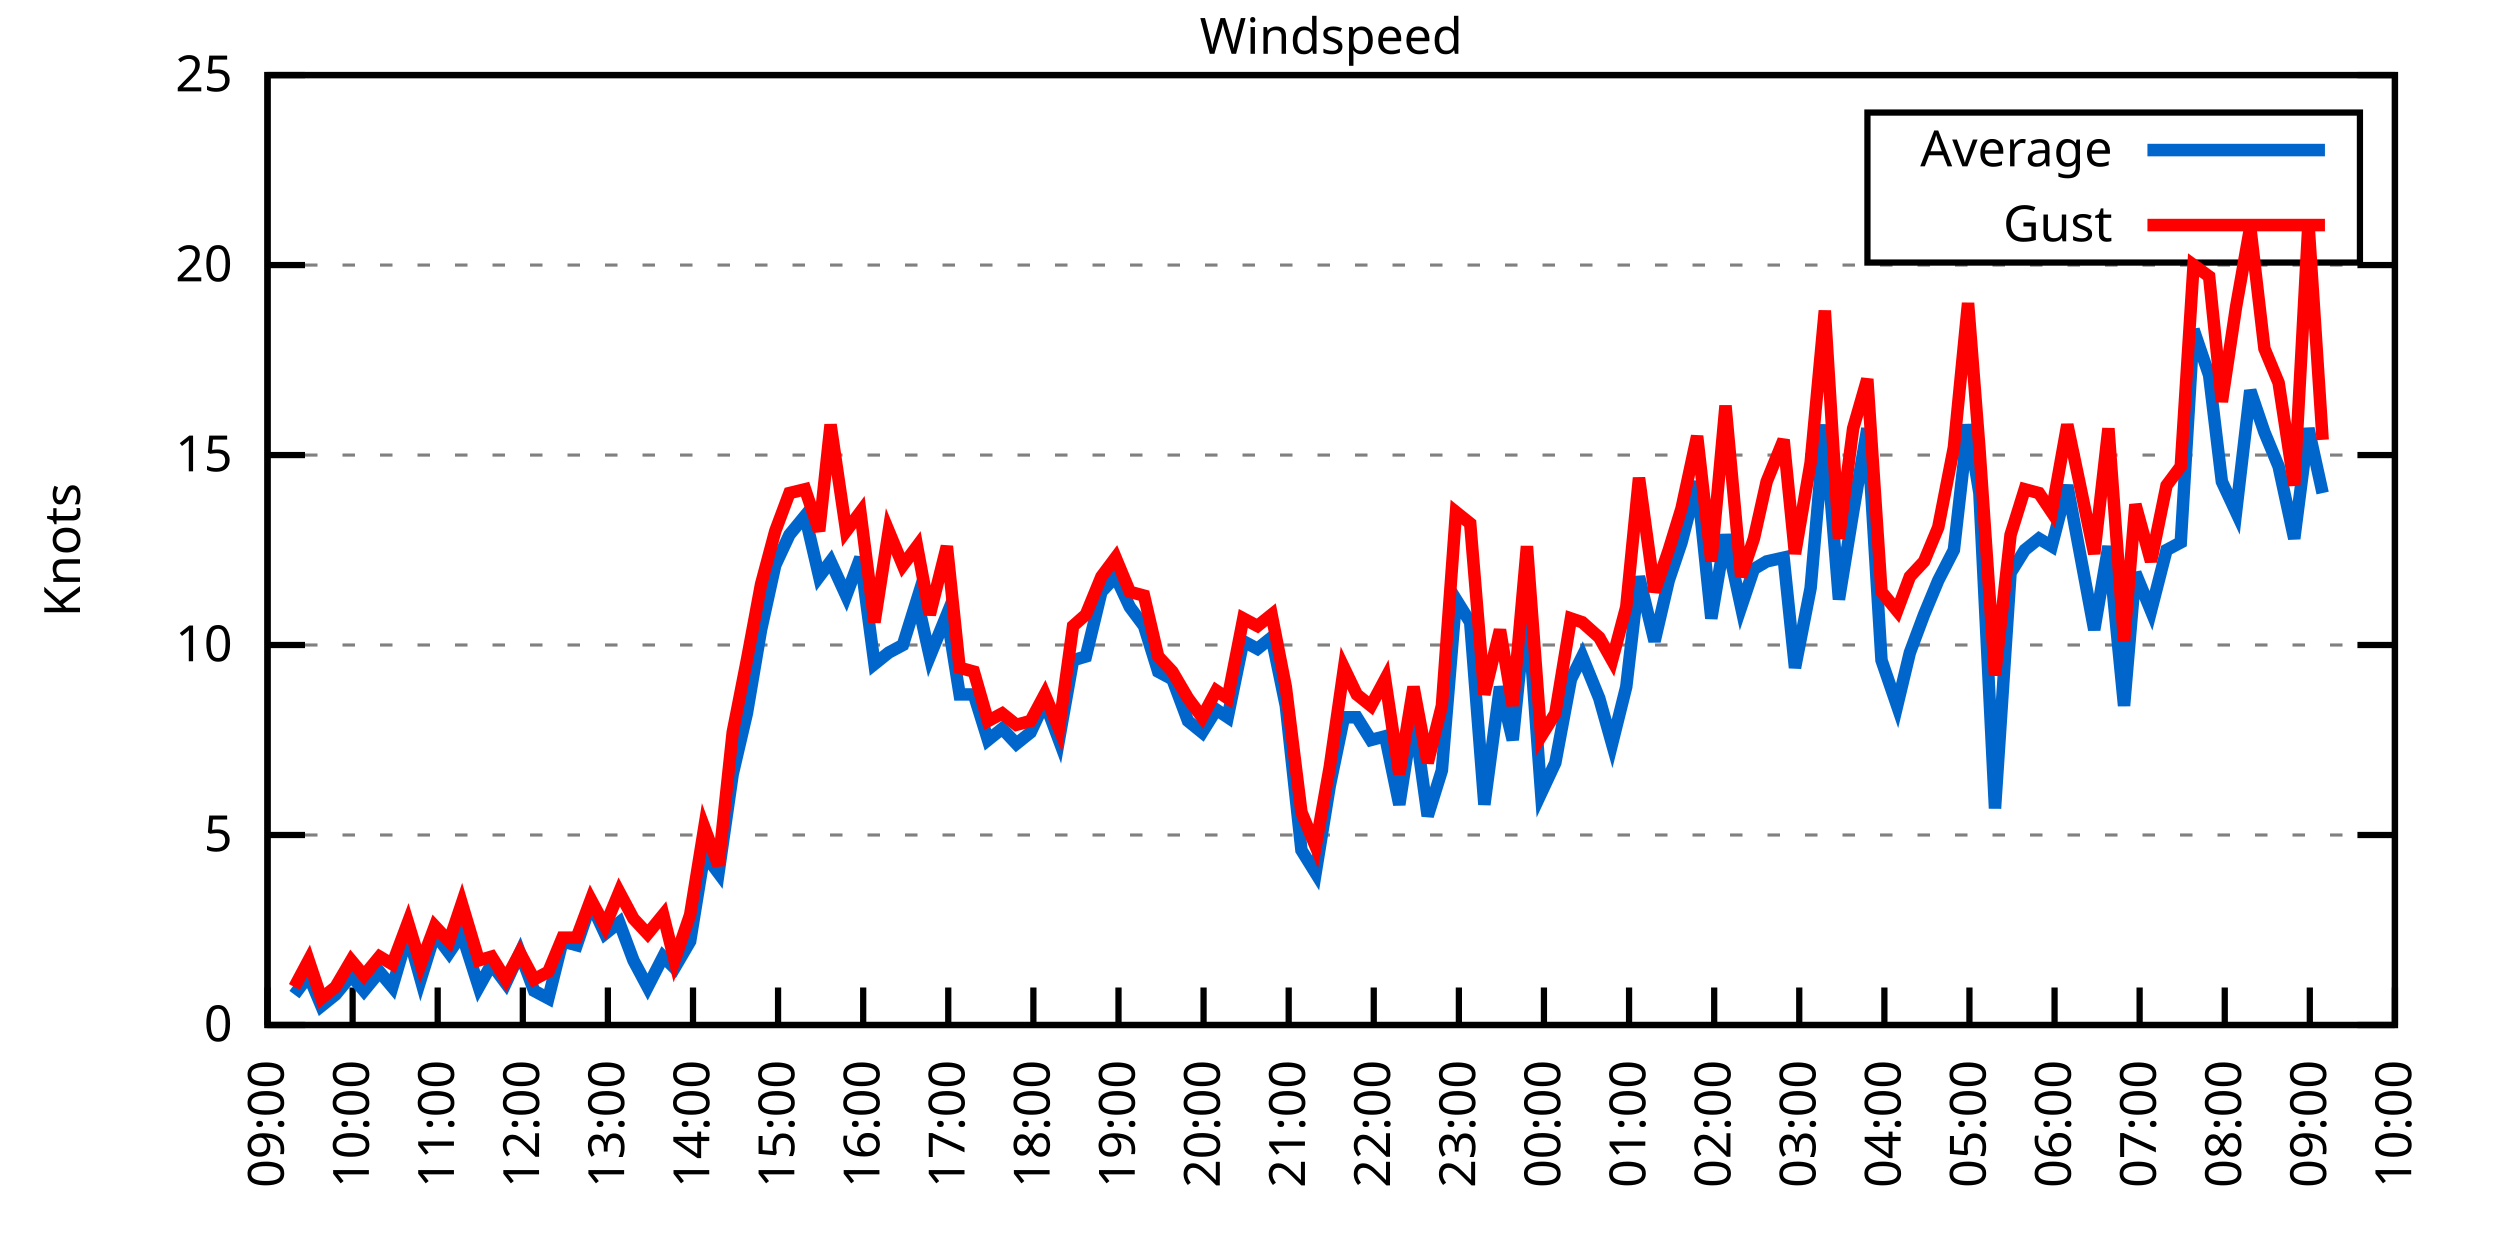
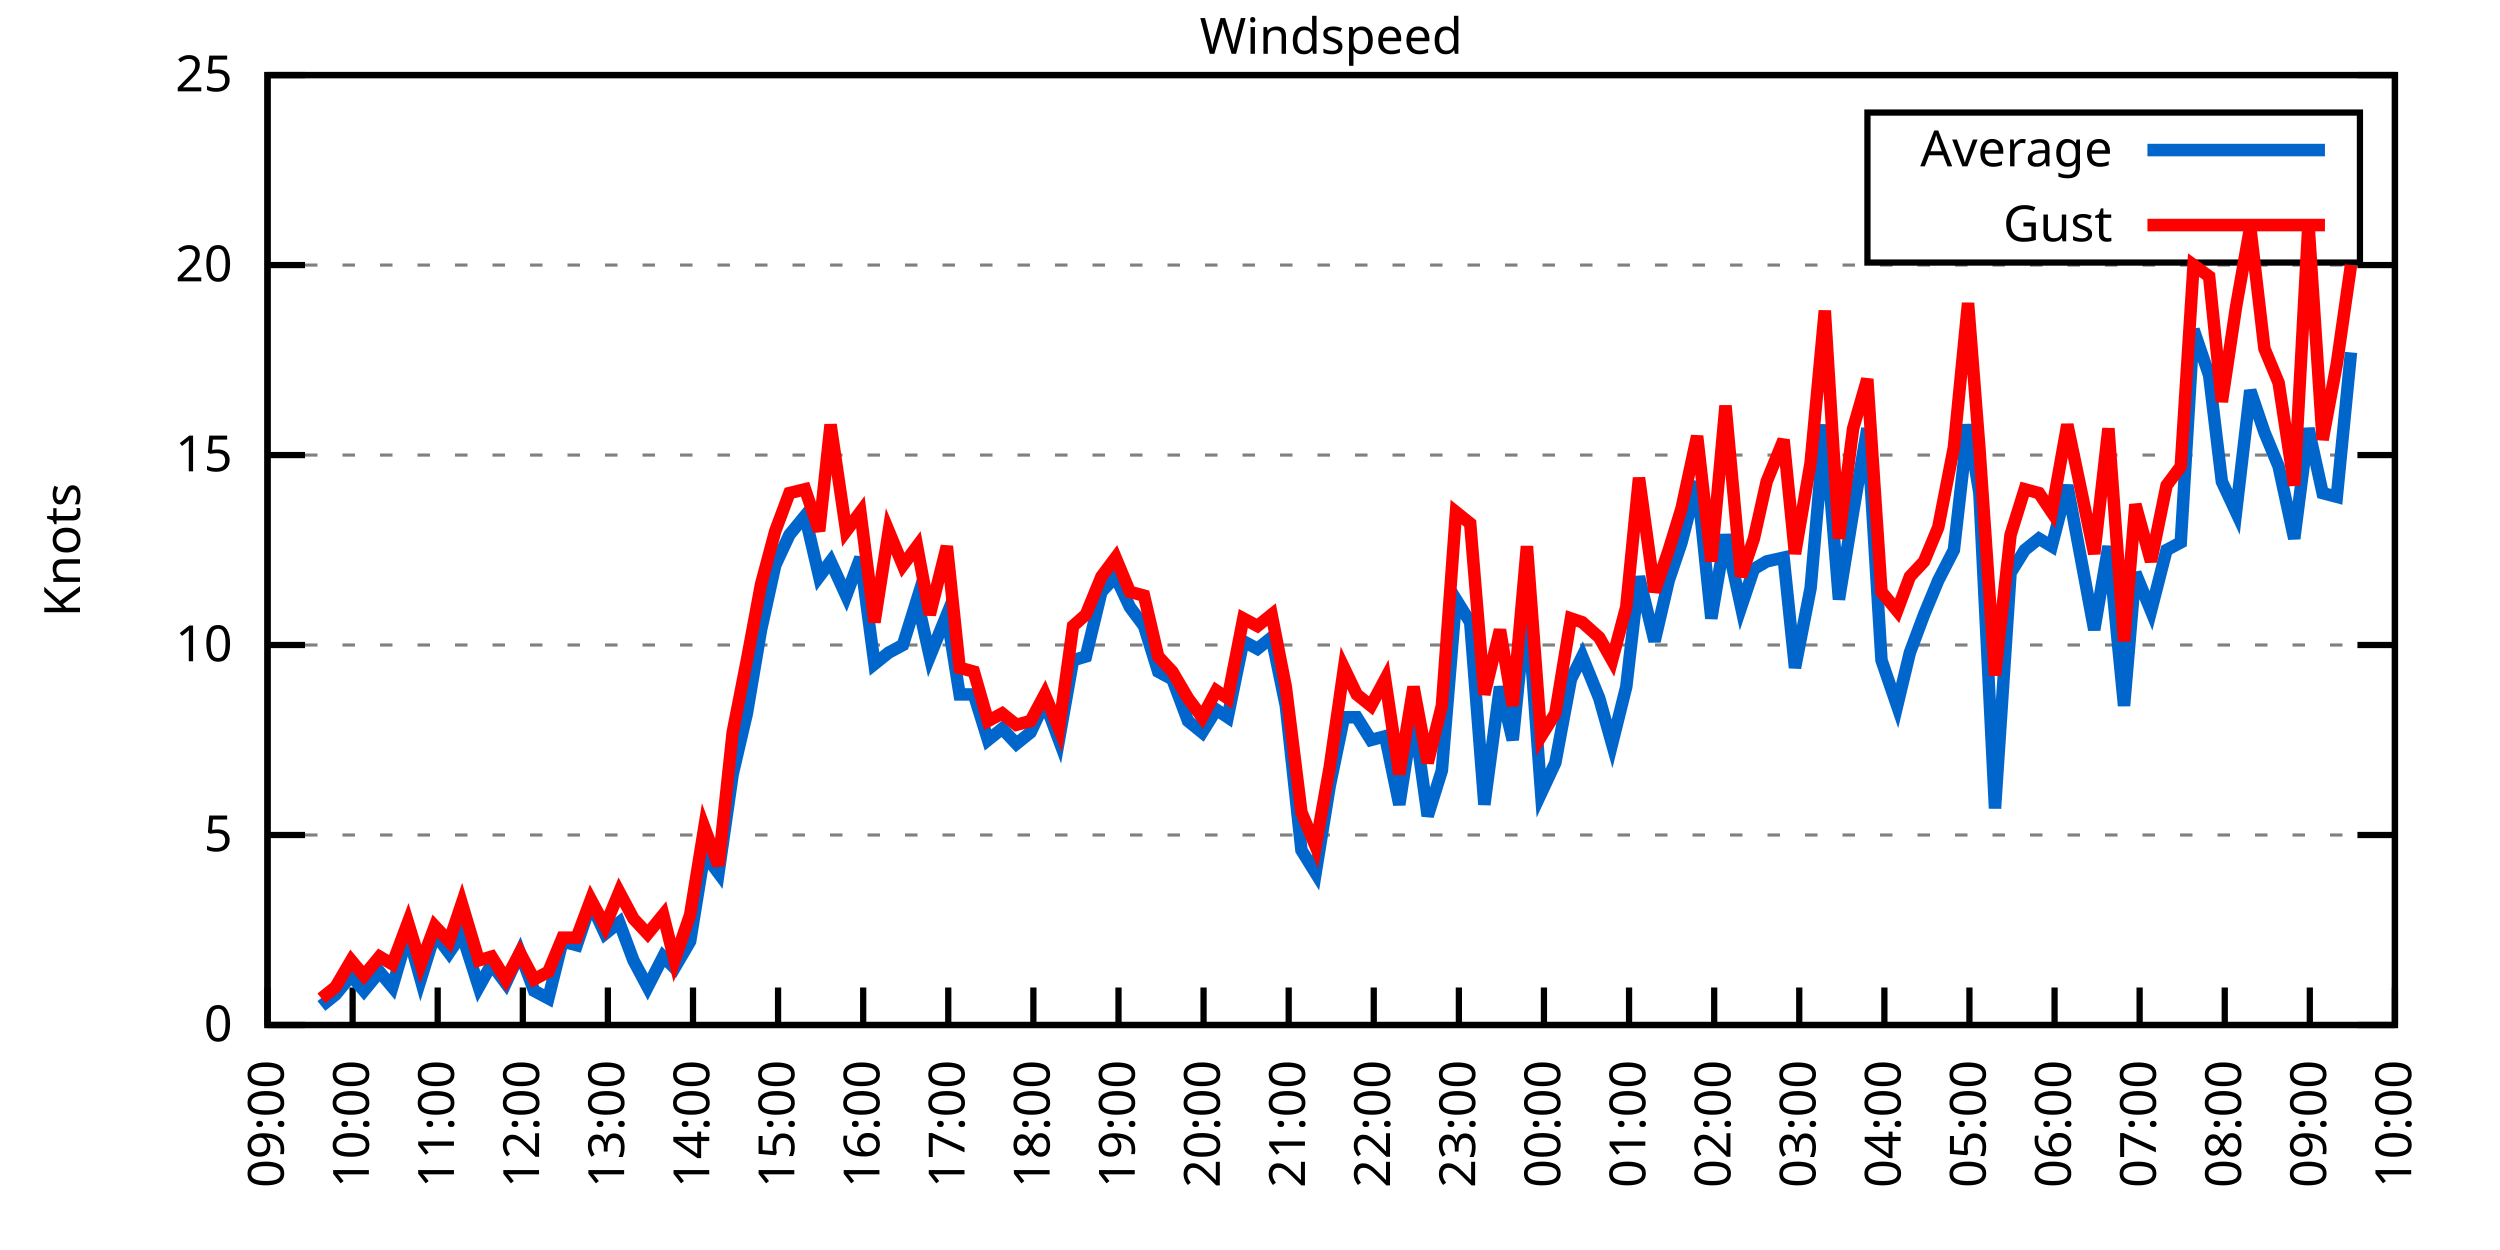
<svg xmlns="http://www.w3.org/2000/svg" xmlns:xlink="http://www.w3.org/1999/xlink" width="400" height="200" viewBox="0 0 400 200">
  <g id="gnuplot_canvas">
    <rect x="0" y="0" width="400" height="200" fill="none" />
    <defs>
      <circle id="gpDot" r="0.5" stroke-width="0.5" stroke="currentColor" />
      <path id="gpPt0" stroke-width="0.333" stroke="currentColor" d="M-1,0 h2 M0,-1 v2" />
      <path id="gpPt1" stroke-width="0.333" stroke="currentColor" d="M-1,-1 L1,1 M1,-1 L-1,1" />
      <path id="gpPt2" stroke-width="0.333" stroke="currentColor" d="M-1,0 L1,0 M0,-1 L0,1 M-1,-1 L1,1 M-1,1 L1,-1" />
      <rect id="gpPt3" stroke-width="0.333" stroke="currentColor" x="-1" y="-1" width="2" height="2" />
      <rect id="gpPt4" stroke-width="0.333" stroke="currentColor" fill="currentColor" x="-1" y="-1" width="2" height="2" />
      <circle id="gpPt5" stroke-width="0.333" stroke="currentColor" cx="0" cy="0" r="1" />
      <use xlink:href="#gpPt5" id="gpPt6" fill="currentColor" stroke="none" />
      <path id="gpPt7" stroke-width="0.333" stroke="currentColor" d="M0,-1.33 L-1.33,0.67 L1.33,0.67 z" />
      <use xlink:href="#gpPt7" id="gpPt8" fill="currentColor" stroke="none" />
      <use xlink:href="#gpPt7" id="gpPt9" stroke="currentColor" transform="rotate(180)" />
      <use xlink:href="#gpPt9" id="gpPt10" fill="currentColor" stroke="none" />
      <use xlink:href="#gpPt3" id="gpPt11" stroke="currentColor" transform="rotate(45)" />
      <use xlink:href="#gpPt11" id="gpPt12" fill="currentColor" stroke="none" />
      <path id="gpPt13" stroke-width="0.333" stroke="currentColor" d="M0,1.330 L1.265,0.411 L0.782,-1.067 L-0.782,-1.076 L-1.265,0.411 z" />
      <use xlink:href="#gpPt13" id="gpPt14" fill="currentColor" stroke="none" />
      <filter id="textbox" filterUnits="objectBoundingBox" x="0" y="0" height="1" width="1">
        <feFlood flood-color="white" flood-opacity="1" result="bgnd" />
        <feComposite in="SourceGraphic" in2="bgnd" operator="atop" />
      </filter>
      <filter id="greybox" filterUnits="objectBoundingBox" x="0" y="0" height="1" width="1">
        <feFlood flood-color="lightgrey" flood-opacity="1" result="grey" />
        <feComposite in="SourceGraphic" in2="grey" operator="atop" />
      </filter>
    </defs>
    <g fill="none" color="white" stroke="currentColor" stroke-width="1.00" stroke-linecap="butt" stroke-linejoin="miter">
</g>
    <g fill="none" color="black" stroke="currentColor" stroke-width="1.00" stroke-linecap="butt" stroke-linejoin="miter">
      <g stroke="none" shape-rendering="crispEdges">
        <polygon fill="rgb(255, 255, 255)" points="42.80,164.00 383.18,164.00 383.18,12.02 42.80,12.02 " />
      </g>
    </g>
    <g fill="none" color="black" stroke="currentColor" stroke-width="1.00" stroke-linecap="butt" stroke-linejoin="miter">
</g>
    <g fill="none" color="black" stroke="black" stroke-width="0.50" stroke-linecap="butt" stroke-linejoin="miter">
</g>
    <g fill="none" color="gray" stroke="currentColor" stroke-width="0.50" stroke-linecap="butt" stroke-linejoin="miter">
      <path stroke="gray" stroke-dasharray="2,4" class="gridline" d="M42.80,164.00 L383.19,164.00  " />
    </g>
    <g fill="none" color="gray" stroke="gray" stroke-width="1.00" stroke-linecap="butt" stroke-linejoin="miter">
</g>
    <g fill="none" color="black" stroke="currentColor" stroke-width="1.00" stroke-linecap="butt" stroke-linejoin="miter">
      <path stroke="black" d="M42.80,164.00 L48.80,164.00 M383.19,164.00 L377.19,164.00  " />
      <g transform="translate(37.20,166.60)" stroke="none" fill="black" font-family="Sans" font-size="8.00" text-anchor="end">
        <text>
          <tspan font-family="Sans"> 0</tspan>
        </text>
      </g>
    </g>
    <g fill="none" color="black" stroke="currentColor" stroke-width="1.00" stroke-linecap="butt" stroke-linejoin="miter">
</g>
    <g fill="none" color="black" stroke="black" stroke-width="0.50" stroke-linecap="butt" stroke-linejoin="miter">
</g>
    <g fill="none" color="gray" stroke="currentColor" stroke-width="0.50" stroke-linecap="butt" stroke-linejoin="miter">
      <path stroke="gray" stroke-dasharray="2,4" class="gridline" d="M42.80,133.60 L383.19,133.60  " />
    </g>
    <g fill="none" color="gray" stroke="gray" stroke-width="1.00" stroke-linecap="butt" stroke-linejoin="miter">
</g>
    <g fill="none" color="black" stroke="currentColor" stroke-width="1.00" stroke-linecap="butt" stroke-linejoin="miter">
      <path stroke="black" d="M42.80,133.60 L48.80,133.60 M383.19,133.60 L377.19,133.60  " />
      <g transform="translate(37.20,136.20)" stroke="none" fill="black" font-family="Sans" font-size="8.00" text-anchor="end">
        <text>
          <tspan font-family="Sans"> 5</tspan>
        </text>
      </g>
    </g>
    <g fill="none" color="black" stroke="currentColor" stroke-width="1.00" stroke-linecap="butt" stroke-linejoin="miter">
</g>
    <g fill="none" color="black" stroke="black" stroke-width="0.50" stroke-linecap="butt" stroke-linejoin="miter">
</g>
    <g fill="none" color="gray" stroke="currentColor" stroke-width="0.50" stroke-linecap="butt" stroke-linejoin="miter">
      <path stroke="gray" stroke-dasharray="2,4" class="gridline" d="M42.80,103.20 L383.19,103.20  " />
    </g>
    <g fill="none" color="gray" stroke="gray" stroke-width="1.00" stroke-linecap="butt" stroke-linejoin="miter">
</g>
    <g fill="none" color="black" stroke="currentColor" stroke-width="1.00" stroke-linecap="butt" stroke-linejoin="miter">
      <path stroke="black" d="M42.80,103.20 L48.80,103.20 M383.19,103.20 L377.19,103.20  " />
      <g transform="translate(37.20,105.80)" stroke="none" fill="black" font-family="Sans" font-size="8.00" text-anchor="end">
        <text>
          <tspan font-family="Sans"> 10</tspan>
        </text>
      </g>
    </g>
    <g fill="none" color="black" stroke="currentColor" stroke-width="1.00" stroke-linecap="butt" stroke-linejoin="miter">
</g>
    <g fill="none" color="black" stroke="black" stroke-width="0.50" stroke-linecap="butt" stroke-linejoin="miter">
</g>
    <g fill="none" color="gray" stroke="currentColor" stroke-width="0.50" stroke-linecap="butt" stroke-linejoin="miter">
      <path stroke="gray" stroke-dasharray="2,4" class="gridline" d="M42.80,72.81 L383.19,72.81  " />
    </g>
    <g fill="none" color="gray" stroke="gray" stroke-width="1.00" stroke-linecap="butt" stroke-linejoin="miter">
</g>
    <g fill="none" color="black" stroke="currentColor" stroke-width="1.00" stroke-linecap="butt" stroke-linejoin="miter">
      <path stroke="black" d="M42.80,72.81 L48.80,72.81 M383.19,72.81 L377.19,72.81  " />
      <g transform="translate(37.20,75.41)" stroke="none" fill="black" font-family="Sans" font-size="8.00" text-anchor="end">
        <text>
          <tspan font-family="Sans"> 15</tspan>
        </text>
      </g>
    </g>
    <g fill="none" color="black" stroke="currentColor" stroke-width="1.00" stroke-linecap="butt" stroke-linejoin="miter">
</g>
    <g fill="none" color="black" stroke="black" stroke-width="0.50" stroke-linecap="butt" stroke-linejoin="miter">
</g>
    <g fill="none" color="gray" stroke="currentColor" stroke-width="0.50" stroke-linecap="butt" stroke-linejoin="miter">
      <path stroke="gray" stroke-dasharray="2,4" class="gridline" d="M42.80,42.41 L383.19,42.41  " />
    </g>
    <g fill="none" color="gray" stroke="gray" stroke-width="1.00" stroke-linecap="butt" stroke-linejoin="miter">
</g>
    <g fill="none" color="black" stroke="currentColor" stroke-width="1.00" stroke-linecap="butt" stroke-linejoin="miter">
      <path stroke="black" d="M42.80,42.41 L48.80,42.41 M383.19,42.41 L377.19,42.41  " />
      <g transform="translate(37.20,45.01)" stroke="none" fill="black" font-family="Sans" font-size="8.00" text-anchor="end">
        <text>
          <tspan font-family="Sans"> 20</tspan>
        </text>
      </g>
    </g>
    <g fill="none" color="black" stroke="currentColor" stroke-width="1.00" stroke-linecap="butt" stroke-linejoin="miter">
</g>
    <g fill="none" color="black" stroke="black" stroke-width="0.50" stroke-linecap="butt" stroke-linejoin="miter">
</g>
    <g fill="none" color="gray" stroke="currentColor" stroke-width="0.50" stroke-linecap="butt" stroke-linejoin="miter">
      <path stroke="gray" stroke-dasharray="2,4" class="gridline" d="M42.80,12.01 L383.19,12.01  " />
    </g>
    <g fill="none" color="gray" stroke="gray" stroke-width="1.00" stroke-linecap="butt" stroke-linejoin="miter">
</g>
    <g fill="none" color="black" stroke="currentColor" stroke-width="1.00" stroke-linecap="butt" stroke-linejoin="miter">
      <path stroke="black" d="M42.80,12.01 L48.80,12.01 M383.19,12.01 L377.19,12.01  " />
      <g transform="translate(37.20,14.61)" stroke="none" fill="black" font-family="Sans" font-size="8.00" text-anchor="end">
        <text>
          <tspan font-family="Sans"> 25</tspan>
        </text>
      </g>
    </g>
    <g fill="none" color="black" stroke="currentColor" stroke-width="1.00" stroke-linecap="butt" stroke-linejoin="miter">
      <path stroke="black" d="M42.80,164.00 L42.80,158.00  " />
      <g transform="translate(45.40,169.60) rotate(270.00)" stroke="none" fill="black" font-family="Sans" font-size="8.00" text-anchor="end">
        <text>
          <tspan font-family="Sans">09:00</tspan>
        </text>
      </g>
    </g>
    <g fill="none" color="black" stroke="currentColor" stroke-width="1.00" stroke-linecap="butt" stroke-linejoin="miter">
      <path stroke="black" d="M56.42,164.00 L56.42,158.00  " />
      <g transform="translate(59.02,169.60) rotate(270.00)" stroke="none" fill="black" font-family="Sans" font-size="8.00" text-anchor="end">
        <text>
          <tspan font-family="Sans">10:00</tspan>
        </text>
      </g>
    </g>
    <g fill="none" color="black" stroke="currentColor" stroke-width="1.00" stroke-linecap="butt" stroke-linejoin="miter">
      <path stroke="black" d="M70.03,164.00 L70.03,158.00  " />
      <g transform="translate(72.63,169.60) rotate(270.00)" stroke="none" fill="black" font-family="Sans" font-size="8.00" text-anchor="end">
        <text>
          <tspan font-family="Sans">11:00</tspan>
        </text>
      </g>
    </g>
    <g fill="none" color="black" stroke="currentColor" stroke-width="1.00" stroke-linecap="butt" stroke-linejoin="miter">
      <path stroke="black" d="M83.65,164.00 L83.65,158.00  " />
      <g transform="translate(86.25,169.60) rotate(270.00)" stroke="none" fill="black" font-family="Sans" font-size="8.00" text-anchor="end">
        <text>
          <tspan font-family="Sans">12:00</tspan>
        </text>
      </g>
    </g>
    <g fill="none" color="black" stroke="currentColor" stroke-width="1.00" stroke-linecap="butt" stroke-linejoin="miter">
      <path stroke="black" d="M97.26,164.00 L97.26,158.00  " />
      <g transform="translate(99.86,169.60) rotate(270.00)" stroke="none" fill="black" font-family="Sans" font-size="8.00" text-anchor="end">
        <text>
          <tspan font-family="Sans">13:00</tspan>
        </text>
      </g>
    </g>
    <g fill="none" color="black" stroke="currentColor" stroke-width="1.00" stroke-linecap="butt" stroke-linejoin="miter">
      <path stroke="black" d="M110.88,164.00 L110.88,158.00  " />
      <g transform="translate(113.48,169.60) rotate(270.00)" stroke="none" fill="black" font-family="Sans" font-size="8.00" text-anchor="end">
        <text>
          <tspan font-family="Sans">14:00</tspan>
        </text>
      </g>
    </g>
    <g fill="none" color="black" stroke="currentColor" stroke-width="1.00" stroke-linecap="butt" stroke-linejoin="miter">
      <path stroke="black" d="M124.49,164.00 L124.49,158.00  " />
      <g transform="translate(127.09,169.60) rotate(270.00)" stroke="none" fill="black" font-family="Sans" font-size="8.00" text-anchor="end">
        <text>
          <tspan font-family="Sans">15:00</tspan>
        </text>
      </g>
    </g>
    <g fill="none" color="black" stroke="currentColor" stroke-width="1.00" stroke-linecap="butt" stroke-linejoin="miter">
      <path stroke="black" d="M138.11,164.00 L138.11,158.00  " />
      <g transform="translate(140.71,169.60) rotate(270.00)" stroke="none" fill="black" font-family="Sans" font-size="8.00" text-anchor="end">
        <text>
          <tspan font-family="Sans">16:00</tspan>
        </text>
      </g>
    </g>
    <g fill="none" color="black" stroke="currentColor" stroke-width="1.00" stroke-linecap="butt" stroke-linejoin="miter">
      <path stroke="black" d="M151.72,164.00 L151.72,158.00  " />
      <g transform="translate(154.32,169.60) rotate(270.00)" stroke="none" fill="black" font-family="Sans" font-size="8.00" text-anchor="end">
        <text>
          <tspan font-family="Sans">17:00</tspan>
        </text>
      </g>
    </g>
    <g fill="none" color="black" stroke="currentColor" stroke-width="1.00" stroke-linecap="butt" stroke-linejoin="miter">
      <path stroke="black" d="M165.34,164.00 L165.34,158.00  " />
      <g transform="translate(167.94,169.60) rotate(270.00)" stroke="none" fill="black" font-family="Sans" font-size="8.00" text-anchor="end">
        <text>
          <tspan font-family="Sans">18:00</tspan>
        </text>
      </g>
    </g>
    <g fill="none" color="black" stroke="currentColor" stroke-width="1.00" stroke-linecap="butt" stroke-linejoin="miter">
      <path stroke="black" d="M178.96,164.00 L178.96,158.00  " />
      <g transform="translate(181.56,169.60) rotate(270.00)" stroke="none" fill="black" font-family="Sans" font-size="8.00" text-anchor="end">
        <text>
          <tspan font-family="Sans">19:00</tspan>
        </text>
      </g>
    </g>
    <g fill="none" color="black" stroke="currentColor" stroke-width="1.00" stroke-linecap="butt" stroke-linejoin="miter">
      <path stroke="black" d="M192.57,164.00 L192.57,158.00  " />
      <g transform="translate(195.17,169.60) rotate(270.00)" stroke="none" fill="black" font-family="Sans" font-size="8.00" text-anchor="end">
        <text>
          <tspan font-family="Sans">20:00</tspan>
        </text>
      </g>
    </g>
    <g fill="none" color="black" stroke="currentColor" stroke-width="1.00" stroke-linecap="butt" stroke-linejoin="miter">
      <path stroke="black" d="M206.19,164.00 L206.19,158.00  " />
      <g transform="translate(208.79,169.60) rotate(270.00)" stroke="none" fill="black" font-family="Sans" font-size="8.00" text-anchor="end">
        <text>
          <tspan font-family="Sans">21:00</tspan>
        </text>
      </g>
    </g>
    <g fill="none" color="black" stroke="currentColor" stroke-width="1.00" stroke-linecap="butt" stroke-linejoin="miter">
      <path stroke="black" d="M219.80,164.00 L219.80,158.00  " />
      <g transform="translate(222.40,169.60) rotate(270.00)" stroke="none" fill="black" font-family="Sans" font-size="8.00" text-anchor="end">
        <text>
          <tspan font-family="Sans">22:00</tspan>
        </text>
      </g>
    </g>
    <g fill="none" color="black" stroke="currentColor" stroke-width="1.00" stroke-linecap="butt" stroke-linejoin="miter">
      <path stroke="black" d="M233.42,164.00 L233.42,158.00  " />
      <g transform="translate(236.02,169.60) rotate(270.00)" stroke="none" fill="black" font-family="Sans" font-size="8.00" text-anchor="end">
        <text>
          <tspan font-family="Sans">23:00</tspan>
        </text>
      </g>
    </g>
    <g fill="none" color="black" stroke="currentColor" stroke-width="1.00" stroke-linecap="butt" stroke-linejoin="miter">
      <path stroke="black" d="M247.03,164.00 L247.03,158.00  " />
      <g transform="translate(249.63,169.60) rotate(270.00)" stroke="none" fill="black" font-family="Sans" font-size="8.00" text-anchor="end">
        <text>
          <tspan font-family="Sans">00:00</tspan>
        </text>
      </g>
    </g>
    <g fill="none" color="black" stroke="currentColor" stroke-width="1.00" stroke-linecap="butt" stroke-linejoin="miter">
      <path stroke="black" d="M260.65,164.00 L260.65,158.00  " />
      <g transform="translate(263.25,169.60) rotate(270.00)" stroke="none" fill="black" font-family="Sans" font-size="8.00" text-anchor="end">
        <text>
          <tspan font-family="Sans">01:00</tspan>
        </text>
      </g>
    </g>
    <g fill="none" color="black" stroke="currentColor" stroke-width="1.00" stroke-linecap="butt" stroke-linejoin="miter">
      <path stroke="black" d="M274.27,164.00 L274.27,158.00  " />
      <g transform="translate(276.87,169.60) rotate(270.00)" stroke="none" fill="black" font-family="Sans" font-size="8.00" text-anchor="end">
        <text>
          <tspan font-family="Sans">02:00</tspan>
        </text>
      </g>
    </g>
    <g fill="none" color="black" stroke="currentColor" stroke-width="1.00" stroke-linecap="butt" stroke-linejoin="miter">
      <path stroke="black" d="M287.88,164.00 L287.88,158.00  " />
      <g transform="translate(290.48,169.60) rotate(270.00)" stroke="none" fill="black" font-family="Sans" font-size="8.00" text-anchor="end">
        <text>
          <tspan font-family="Sans">03:00</tspan>
        </text>
      </g>
    </g>
    <g fill="none" color="black" stroke="currentColor" stroke-width="1.00" stroke-linecap="butt" stroke-linejoin="miter">
      <path stroke="black" d="M301.50,164.00 L301.50,158.00  " />
      <g transform="translate(304.10,169.60) rotate(270.00)" stroke="none" fill="black" font-family="Sans" font-size="8.00" text-anchor="end">
        <text>
          <tspan font-family="Sans">04:00</tspan>
        </text>
      </g>
    </g>
    <g fill="none" color="black" stroke="currentColor" stroke-width="1.00" stroke-linecap="butt" stroke-linejoin="miter">
      <path stroke="black" d="M315.11,164.00 L315.11,158.00  " />
      <g transform="translate(317.71,169.60) rotate(270.00)" stroke="none" fill="black" font-family="Sans" font-size="8.00" text-anchor="end">
        <text>
          <tspan font-family="Sans">05:00</tspan>
        </text>
      </g>
    </g>
    <g fill="none" color="black" stroke="currentColor" stroke-width="1.00" stroke-linecap="butt" stroke-linejoin="miter">
      <path stroke="black" d="M328.73,164.00 L328.73,158.00  " />
      <g transform="translate(331.33,169.60) rotate(270.00)" stroke="none" fill="black" font-family="Sans" font-size="8.00" text-anchor="end">
        <text>
          <tspan font-family="Sans">06:00</tspan>
        </text>
      </g>
    </g>
    <g fill="none" color="black" stroke="currentColor" stroke-width="1.00" stroke-linecap="butt" stroke-linejoin="miter">
      <path stroke="black" d="M342.34,164.00 L342.34,158.00  " />
      <g transform="translate(344.94,169.60) rotate(270.00)" stroke="none" fill="black" font-family="Sans" font-size="8.00" text-anchor="end">
        <text>
          <tspan font-family="Sans">07:00</tspan>
        </text>
      </g>
    </g>
    <g fill="none" color="black" stroke="currentColor" stroke-width="1.00" stroke-linecap="butt" stroke-linejoin="miter">
      <path stroke="black" d="M355.96,164.00 L355.96,158.00  " />
      <g transform="translate(358.56,169.60) rotate(270.00)" stroke="none" fill="black" font-family="Sans" font-size="8.00" text-anchor="end">
        <text>
          <tspan font-family="Sans">08:00</tspan>
        </text>
      </g>
    </g>
    <g fill="none" color="black" stroke="currentColor" stroke-width="1.00" stroke-linecap="butt" stroke-linejoin="miter">
      <path stroke="black" d="M369.57,164.00 L369.57,158.00  " />
      <g transform="translate(372.17,169.60) rotate(270.00)" stroke="none" fill="black" font-family="Sans" font-size="8.00" text-anchor="end">
        <text>
          <tspan font-family="Sans">09:00</tspan>
        </text>
      </g>
    </g>
    <g fill="none" color="black" stroke="currentColor" stroke-width="1.00" stroke-linecap="butt" stroke-linejoin="miter">
      <path stroke="black" d="M383.19,164.00 L383.19,158.00  " />
      <g transform="translate(385.79,169.60) rotate(270.00)" stroke="none" fill="black" font-family="Sans" font-size="8.00" text-anchor="end">
        <text>
          <tspan font-family="Sans">10:00</tspan>
        </text>
      </g>
    </g>
    <g fill="none" color="black" stroke="currentColor" stroke-width="1.00" stroke-linecap="butt" stroke-linejoin="miter">
</g>
    <g fill="none" color="black" stroke="currentColor" stroke-width="1.00" stroke-linecap="butt" stroke-linejoin="miter">
      <path stroke="black" d="M42.80,12.01 L42.80,164.00 L383.19,164.00 L383.19,12.01 L42.80,12.01 Z  " />
    </g>
    <g fill="none" color="black" stroke="currentColor" stroke-width="1.00" stroke-linecap="butt" stroke-linejoin="miter">
</g>
    <g fill="none" color="black" stroke="currentColor" stroke-width="1.00" stroke-linecap="butt" stroke-linejoin="miter">
      <path stroke="black" d="M298.79,42.01 L298.79,18.01 L377.59,18.01 L377.59,42.01 L298.79,42.01 Z  " />
    </g>
    <g id="Windspeed_plot_1">
      <g fill="none" color="white" stroke="black" stroke-width="2.00" stroke-linecap="butt" stroke-linejoin="miter">
</g>
      <g fill="none" color="black" stroke="currentColor" stroke-width="2.00" stroke-linecap="butt" stroke-linejoin="miter">
        <g transform="translate(337.99,26.61)" stroke="none" fill="black" font-family="Sans" font-size="8.00" text-anchor="end">
          <text>
            <tspan font-family="Sans">Average</tspan>
          </text>
        </g>
      </g>
      <g fill="none" color="black" stroke="currentColor" stroke-width="2.00" stroke-linecap="butt" stroke-linejoin="miter">
-         <path stroke="rgb(  0, 102, 204)" d="M343.59,24.01 L371.99,24.01 M47.11,159.14 L49.38,156.10 L51.42,160.96 L53.69,159.14 L56.19,156.10 L58.23,158.53   L60.73,155.49 L62.77,157.92 L65.27,149.41 L67.31,156.70 L69.58,149.41 L71.85,152.45 L73.89,149.41 L76.61,157.92   L78.65,154.27 L80.92,157.31 L83.19,152.45 L85.46,158.53 L87.73,159.74 L90.00,150.62 L92.27,151.23 L94.54,144.55   L96.81,149.41 L99.08,147.59 L101.35,153.66 L103.62,157.92 L106.11,153.06 L107.93,154.88 L110.42,150.62 L112.69,136.64   L114.96,139.68 L117.23,123.87 L119.50,114.15 L121.77,100.77 L124.04,90.44 L126.31,85.57 L128.81,82.53 L131.07,92.26   L132.89,89.83 L135.39,95.30 L137.66,89.22 L139.92,106.24 L142.19,104.42 L144.46,103.20 L146.73,95.91 L148.77,105.03   L151.50,98.34 L153.54,111.11 L155.81,111.11 L158.08,118.40 L160.35,116.58 L162.62,119.01 L164.89,117.19 L167.16,112.32   L169.43,118.40 L171.69,105.64 L173.74,105.03 L176.23,94.69 L178.50,92.26 L180.77,97.12 L183.04,100.16 L185.31,107.46   L187.58,108.68 L190.08,115.36 L192.34,117.19 L194.61,113.54 L196.43,114.76 L198.93,102.60 L201.19,103.81 L203.46,101.99   L205.73,112.93 L208.23,136.03 L210.50,139.68 L212.77,125.70 L215.04,114.76 L217.08,114.76 L219.35,118.40 L221.62,117.80   L223.89,128.74 L226.16,114.15 L228.43,130.56 L230.70,123.27 L232.96,95.91 L235.23,99.56 L237.50,128.74 L240.00,109.89   L242.04,118.40 L244.31,95.91 L246.58,126.91 L248.85,122.05 L251.35,108.68 L253.16,105.03 L255.88,111.72 L257.93,119.01   L260.20,109.89 L262.24,92.26 L264.73,102.60 L267.00,92.87 L269.05,86.79 L271.54,77.06 L273.81,98.95 L276.08,85.57   L278.58,97.12 L280.62,91.04 L282.66,89.83 L285.38,89.22 L287.20,106.85 L289.70,94.08 L291.97,67.94 L294.23,95.91   L296.50,81.93 L298.77,68.55 L301.04,105.64 L303.54,112.93 L305.58,104.42 L307.85,98.34 L310.12,92.87 L312.62,88.00   L314.89,67.94 L316.70,78.89 L319.20,129.35 L321.69,91.65 L323.96,88.00 L326.23,86.18 L328.27,87.40 L330.77,77.67   L332.81,88.61 L335.08,100.77 L337.35,87.40 L339.85,112.93 L341.66,91.65 L344.16,97.73 L346.65,88.00 L348.92,86.79   L350.97,52.74 L353.46,60.04 L355.50,77.06 L357.77,81.93 L360.04,62.47 L362.31,69.16 L364.58,74.63 L367.08,86.18   L369.35,68.55 L371.62,78.89  " />
+         <path stroke="rgb(  0, 102, 204)" d="M343.59,24.01 L371.99,24.01 M51.42,160.96 L53.69,159.14 L56.19,156.10 L58.23,158.53 L60.73,155.49 L62.77,157.92   L65.27,149.41 L67.31,156.70 L69.58,149.41 L71.85,152.45 L73.89,149.41 L76.61,157.92 L78.65,154.27 L80.92,157.31   L83.19,152.45 L85.46,158.53 L87.73,159.74 L90.00,150.62 L92.27,151.23 L94.54,144.55 L96.81,149.41 L99.08,147.59   L101.35,153.66 L103.62,157.92 L106.11,153.06 L107.93,154.88 L110.42,150.62 L112.69,136.64 L114.96,139.68 L117.23,123.87   L119.50,114.15 L121.77,100.77 L124.04,90.44 L126.31,85.57 L128.81,82.53 L131.07,92.26 L132.89,89.83 L135.39,95.30   L137.66,89.22 L139.92,106.24 L142.19,104.42 L144.46,103.20 L146.73,95.91 L148.77,105.03 L151.50,98.34 L153.54,111.11   L155.81,111.11 L158.08,118.40 L160.35,116.58 L162.62,119.01 L164.89,117.19 L167.16,112.32 L169.43,118.40 L171.69,105.64   L173.74,105.03 L176.23,94.69 L178.50,92.26 L180.77,97.12 L183.04,100.16 L185.31,107.46 L187.58,108.68 L190.08,115.36   L192.34,117.19 L194.61,113.54 L196.43,114.76 L198.93,102.60 L201.19,103.81 L203.46,101.99 L205.73,112.93 L208.23,136.03   L210.50,139.68 L212.77,125.70 L215.04,114.76 L217.08,114.76 L219.35,118.40 L221.62,117.80 L223.89,128.74 L226.16,114.15   L228.43,130.56 L230.70,123.27 L232.96,95.91 L235.23,99.56 L237.50,128.74 L240.00,109.89 L242.04,118.40 L244.31,95.91   L246.58,126.91 L248.85,122.05 L251.35,108.68 L253.16,105.03 L255.88,111.72 L257.93,119.01 L260.20,109.89 L262.24,92.26   L264.73,102.60 L267.00,92.87 L269.05,86.79 L271.54,77.06 L273.81,98.95 L276.08,85.57 L278.58,97.12 L280.62,91.04   L282.66,89.83 L285.38,89.22 L287.20,106.85 L289.70,94.08 L291.97,67.94 L294.23,95.91 L296.50,81.93 L298.77,68.55   L301.04,105.64 L303.54,112.93 L305.58,104.42 L307.85,98.34 L310.12,92.87 L312.62,88.00 L314.89,67.94 L316.70,78.89   L319.20,129.35 L321.69,91.65 L323.96,88.00 L326.23,86.18 L328.27,87.40 L330.77,77.67 L332.81,88.61 L335.08,100.77   L337.35,87.40 L339.85,112.93 L341.66,91.65 L344.16,97.73 L346.65,88.00 L348.92,86.79 L350.97,52.74 L353.46,60.04   L355.50,77.06 L357.77,81.93 L360.04,62.47 L362.31,69.16 L364.58,74.63 L367.08,86.18 L369.35,68.55 L371.62,78.89   L373.89,79.49 L376.16,56.39  " />
      </g>
    </g>
    <g id="Windspeed_plot_2">
      <g fill="none" color="black" stroke="currentColor" stroke-width="2.00" stroke-linecap="butt" stroke-linejoin="miter">
        <g transform="translate(337.99,38.61)" stroke="none" fill="black" font-family="Sans" font-size="8.00" text-anchor="end">
          <text>
            <tspan font-family="Sans">Gust</tspan>
          </text>
        </g>
      </g>
      <g fill="none" color="black" stroke="currentColor" stroke-width="2.00" stroke-linecap="butt" stroke-linejoin="miter">
-         <path stroke="rgb(255,   0,   0)" d="M343.59,36.01 L371.99,36.01 M47.11,157.92 L49.38,153.66 L51.42,159.74 L53.69,157.92 L56.19,153.66 L58.23,156.10   L60.73,153.06 L62.77,154.27 L65.27,147.59 L67.31,154.27 L69.58,148.19 L71.85,150.62 L73.89,144.55 L76.61,153.66   L78.65,153.06 L80.92,156.70 L83.19,152.45 L85.46,156.70 L87.73,155.49 L90.00,150.02 L92.27,150.02 L94.54,143.94   L96.81,148.19 L99.08,142.72 L101.35,146.98 L103.62,149.41 L106.11,146.37 L107.93,153.66 L110.42,146.37 L112.69,132.39   L114.96,138.47 L117.23,117.19 L119.50,105.64 L121.77,93.48 L124.04,84.97 L126.31,78.89 L128.81,78.28 L131.07,84.97   L132.89,67.94 L135.39,84.97 L137.66,81.93 L139.92,99.56 L142.19,84.97 L144.46,90.44 L146.73,87.40 L148.77,98.34   L151.50,87.40 L153.54,106.85 L155.81,107.46 L158.08,115.36 L160.35,114.15 L162.62,115.97 L164.89,115.36 L167.16,111.11   L169.43,116.58 L171.69,100.16 L173.74,98.34 L176.23,92.26 L178.50,89.22 L180.77,94.69 L183.04,95.30 L185.31,105.03   L187.58,107.46 L190.08,111.72 L192.34,114.76 L194.61,110.50 L196.43,111.72 L198.93,98.95 L201.19,100.16 L203.46,98.34   L205.73,109.89 L208.23,129.95 L210.50,135.43 L212.77,122.66 L215.04,106.85 L217.08,111.11 L219.35,112.93 L221.62,108.68   L223.89,123.87 L226.16,109.89 L228.43,122.05 L230.70,112.93 L232.96,81.93 L235.23,83.75 L237.50,111.11 L240.00,100.77   L242.04,112.93 L244.31,87.40 L246.58,117.80 L248.85,114.15 L251.35,98.95 L253.16,99.56 L255.88,101.99 L257.93,105.64   L260.20,97.12 L262.24,76.45 L264.73,94.69 L267.00,88.00 L269.05,81.32 L271.54,69.77 L273.81,89.83 L276.08,64.90   L278.58,92.26 L280.62,86.18 L282.66,77.06 L285.38,70.37 L287.20,88.61 L289.70,74.02 L291.97,49.70 L294.23,86.18   L296.50,68.55 L298.77,60.65 L301.04,94.69 L303.54,97.73 L305.58,92.26 L307.85,89.83 L310.12,84.36 L312.62,71.59   L314.89,48.49 L316.70,71.59 L319.20,108.07 L321.69,85.57 L323.96,78.28 L326.23,78.89 L328.27,81.93 L330.77,67.94   L332.81,77.67 L335.08,88.61 L337.35,68.55 L339.85,102.60 L341.66,80.71 L344.16,89.83 L346.65,77.67 L348.92,74.63   L350.97,42.41 L353.46,44.23 L355.50,64.29 L357.77,49.10 L360.04,36.33 L362.31,55.78 L364.58,61.25 L367.08,77.67   L369.35,35.72 L371.62,70.37  " />
+         <path stroke="rgb(255,   0,   0)" d="M343.59,36.01 L371.99,36.01 M51.42,159.74 L53.69,157.92 L56.19,153.66 L58.23,156.10 L60.73,153.06 L62.77,154.27   L65.27,147.59 L67.31,154.27 L69.58,148.19 L71.85,150.62 L73.89,144.55 L76.61,153.66 L78.65,153.06 L80.92,156.70   L83.19,152.45 L85.46,156.70 L87.73,155.49 L90.00,150.02 L92.27,150.02 L94.54,143.94 L96.81,148.19 L99.08,142.72   L101.35,146.98 L103.62,149.41 L106.11,146.37 L107.93,153.66 L110.42,146.37 L112.69,132.39 L114.96,138.47 L117.23,117.19   L119.50,105.64 L121.77,93.48 L124.04,84.97 L126.31,78.89 L128.81,78.28 L131.07,84.97 L132.89,67.94 L135.39,84.97   L137.66,81.93 L139.92,99.56 L142.19,84.97 L144.46,90.44 L146.73,87.40 L148.77,98.34 L151.50,87.40 L153.54,106.85   L155.81,107.46 L158.08,115.36 L160.35,114.15 L162.62,115.97 L164.89,115.36 L167.16,111.11 L169.43,116.58 L171.69,100.16   L173.74,98.34 L176.23,92.26 L178.50,89.22 L180.77,94.69 L183.04,95.30 L185.31,105.03 L187.58,107.46 L190.08,111.72   L192.34,114.76 L194.61,110.50 L196.43,111.72 L198.93,98.95 L201.19,100.16 L203.46,98.34 L205.73,109.89 L208.23,129.95   L210.50,135.43 L212.77,122.66 L215.04,106.85 L217.08,111.11 L219.35,112.93 L221.62,108.68 L223.89,123.87 L226.16,109.89   L228.43,122.05 L230.70,112.93 L232.96,81.93 L235.23,83.75 L237.50,111.11 L240.00,100.77 L242.04,112.93 L244.31,87.40   L246.58,117.80 L248.85,114.15 L251.35,98.95 L253.16,99.56 L255.88,101.99 L257.93,105.64 L260.20,97.12 L262.24,76.45   L264.73,94.69 L267.00,88.00 L269.05,81.32 L271.54,69.77 L273.81,89.83 L276.08,64.90 L278.58,92.26 L280.62,86.18   L282.66,77.06 L285.38,70.37 L287.20,88.61 L289.70,74.02 L291.97,49.70 L294.23,86.18 L296.50,68.55 L298.77,60.65   L301.04,94.69 L303.54,97.73 L305.58,92.26 L307.85,89.83 L310.12,84.36 L312.62,71.59 L314.89,48.49 L316.70,71.59   L319.20,108.07 L321.69,85.57 L323.96,78.28 L326.23,78.89 L328.27,81.93 L330.77,67.94 L332.81,77.67 L335.08,88.61   L337.35,68.55 L339.85,102.60 L341.66,80.71 L344.16,89.83 L346.65,77.67 L348.92,74.63 L350.97,42.41 L353.46,44.23   L355.50,64.29 L357.77,49.10 L360.04,36.33 L362.31,55.78 L364.58,61.25 L367.08,77.67 L369.35,35.72 L371.62,70.37   L373.89,58.21 L376.16,42.41  " />
      </g>
    </g>
    <g fill="none" color="black" stroke="currentColor" stroke-width="2.00" stroke-linecap="butt" stroke-linejoin="miter">
</g>
    <g fill="none" color="black" stroke="black" stroke-width="1.00" stroke-linecap="butt" stroke-linejoin="miter">
</g>
    <g fill="none" color="black" stroke="currentColor" stroke-width="1.00" stroke-linecap="butt" stroke-linejoin="miter">
      <path stroke="black" d="M42.80,12.01 L42.80,164.00 L383.19,164.00 L383.19,12.01 L42.80,12.01 Z  " />
      <g transform="translate(12.80,88.01) rotate(270.00)" stroke="none" fill="black" font-family="Sans" font-size="8.00" text-anchor="middle">
        <text>
          <tspan font-family="Sans">Knots</tspan>
        </text>
      </g>
    </g>
    <g fill="none" color="black" stroke="currentColor" stroke-width="1.00" stroke-linecap="butt" stroke-linejoin="miter">
</g>
    <g fill="none" color="black" stroke="currentColor" stroke-width="1.00" stroke-linecap="butt" stroke-linejoin="miter">
      <g transform="translate(212.99,8.61)" stroke="none" fill="black" font-family="Sans" font-size="8.00" text-anchor="middle">
        <text>
          <tspan font-family="Sans">Windspeed</tspan>
        </text>
      </g>
    </g>
    <g fill="none" color="black" stroke="currentColor" stroke-width="1.00" stroke-linecap="butt" stroke-linejoin="miter">
</g>
  </g>
</svg>
